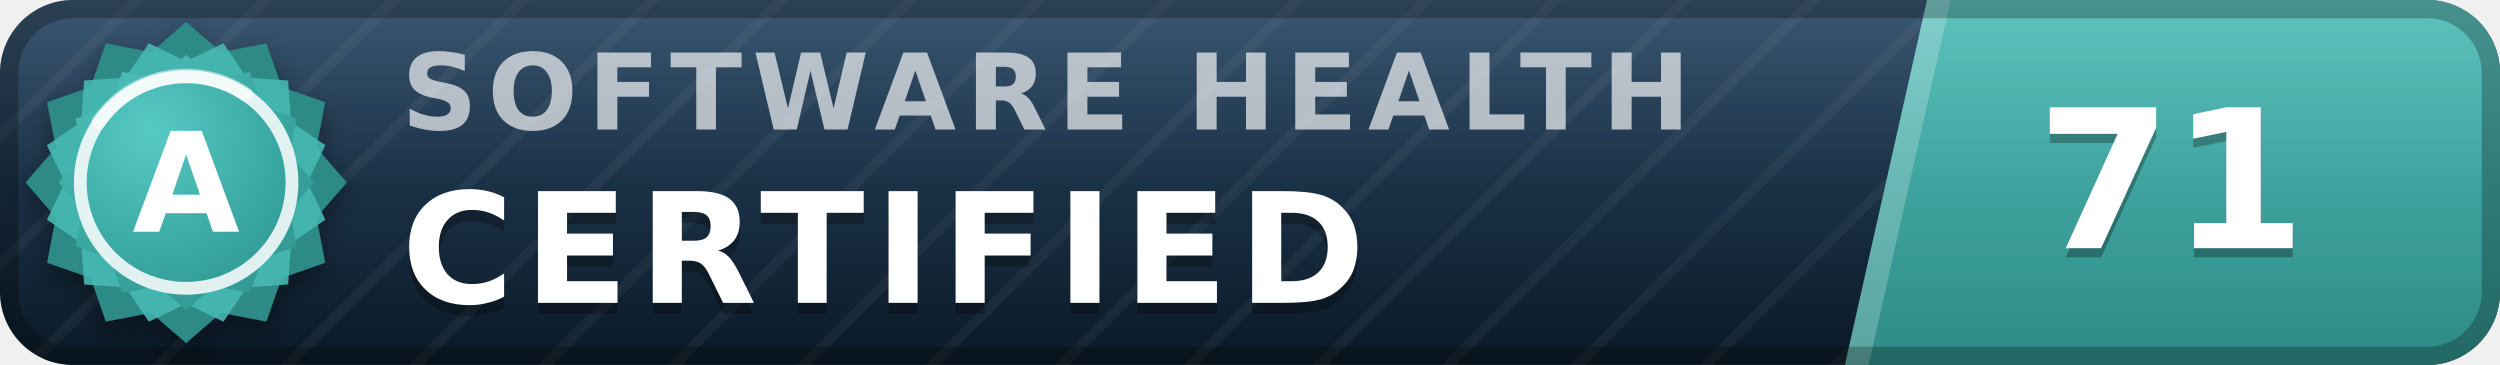
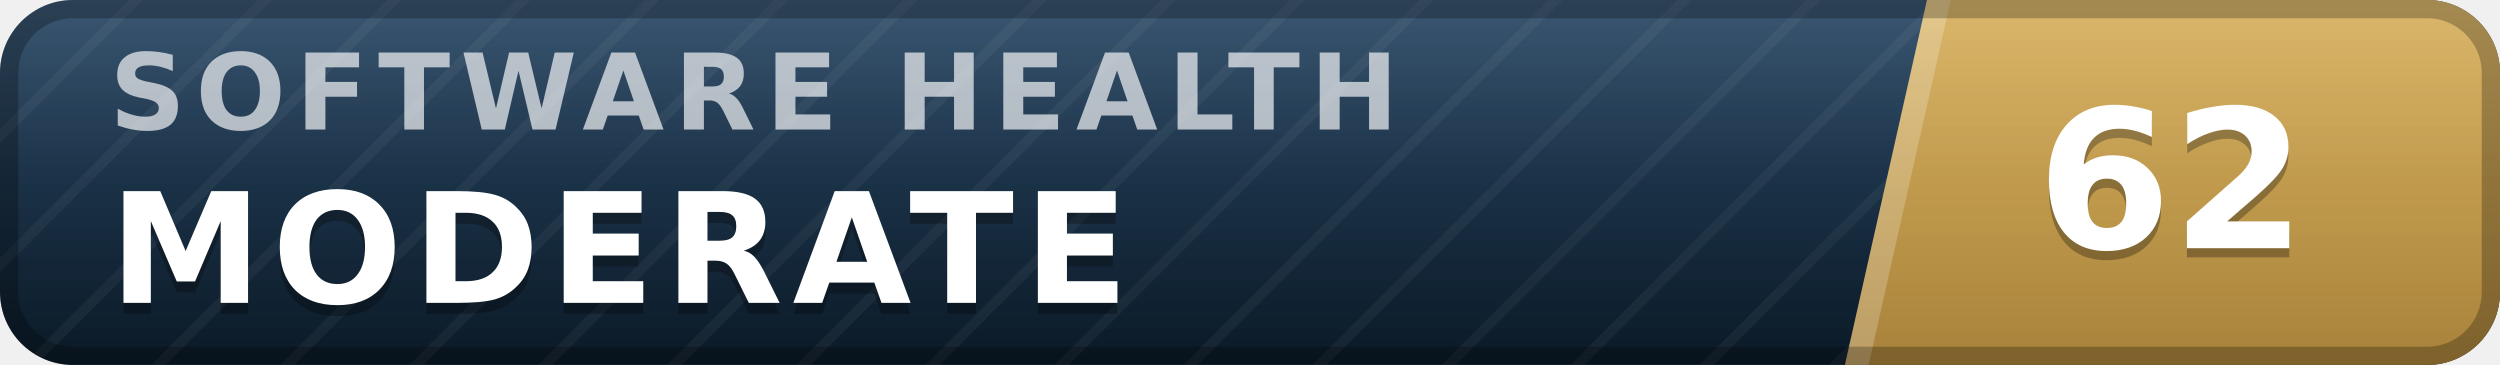
- <svg xmlns="http://www.w3.org/2000/svg" width="137" height="20" viewBox="0 0 137 20" role="img" aria-label="inspect.software software health index 71 of 100, certified (grade A)" font-family="Verdana,DejaVu Sans,Geneva,sans-serif">
+ <svg xmlns="http://www.w3.org/2000/svg" width="137" height="20" viewBox="0 0 137 20" role="img" aria-label="inspect.software software health index 62 of 100, moderate" font-family="Verdana,DejaVu Sans,Geneva,sans-serif">
  <defs>
    <linearGradient id="plate" x1="0" y1="0" x2="0" y2="1">
      <stop offset="0" stop-color="#1d3d5c" />
      <stop offset="1" stop-color="#0a1926" />
    </linearGradient>
    <linearGradient id="endplate" x1="0" y1="0" x2="0" y2="1">
-       <stop offset="0" stop-color="#46b8b3" />
-       <stop offset="1" stop-color="#2d8a86" />
+       <stop offset="0" stop-color="#d5ac55" />
+       <stop offset="1" stop-color="#a8823a" />
    </linearGradient>
    <linearGradient id="gloss" x1="0" y1="0" x2="0" y2="1">
      <stop offset="0" stop-color="#fff" stop-opacity=".13" />
      <stop offset=".5" stop-color="#fff" stop-opacity=".03" />
      <stop offset="1" stop-color="#fff" stop-opacity="0" />
    </linearGradient>
    <pattern id="guilloche" width="5" height="5" patternUnits="userSpaceOnUse" patternTransform="rotate(45)">
      <line x1="0" y1="0" x2="0" y2="5" stroke="#fff" stroke-opacity=".045" stroke-width="1.1" />
    </pattern>
    <clipPath id="rounded">
      <rect width="137" height="20" rx="4" />
    </clipPath>
-     <radialGradient id="sealFace" cx=".36" cy=".3" r=".95">
-       <stop offset="0" stop-color="#57c9c4" />
-       <stop offset=".55" stop-color="#38a6a1" />
-       <stop offset="1" stop-color="#2d8a86" />
-     </radialGradient>
-     <filter id="sealShadow" x="-40%" y="-40%" width="180%" height="180%">
-       <feDropShadow dx="0" dy="0.7" stdDeviation="0.7" flood-color="#000" flood-opacity="0.38" />
-     </filter>
  </defs>
  <g clip-path="url(#rounded)">
    <rect width="137" height="20" fill="url(#plate)" />
    <rect width="137" height="20" fill="url(#guilloche)" />
    <polygon points="105.6,0 137,0 137,20 101.1,20" fill="url(#endplate)" />
    <polygon points="105.6,0 106.9,0 102.4,20 101.1,20" fill="#fff" fill-opacity=".22" />
-     <text x="22.0" y="7.1" font-size="5.8" letter-spacing="0.55" fill="#fff" fill-opacity=".66" font-weight="bold" textLength="76.3" lengthAdjust="spacing">SOFTWARE HEALTH</text>
-     <text x="22.0" y="17.2" font-size="8.4" fill="#000" fill-opacity=".3" font-weight="bold" letter-spacing="0.55" textLength="57.7" lengthAdjust="spacing">CERTIFIED</text>
-     <text x="22.0" y="16.6" font-size="8.4" fill="#fff" font-weight="bold" letter-spacing="0.55" textLength="57.7" lengthAdjust="spacing">CERTIFIED</text>
-     <text x="119.0" y="14.1" font-size="10.6" fill="#000" fill-opacity=".3" font-weight="bold" text-anchor="middle">71</text>
-     <text x="119.0" y="13.6" font-size="10.6" fill="#fff" font-weight="bold" text-anchor="middle">71</text>
+     <text x="6.0" y="7.1" font-size="5.8" letter-spacing="0.55" fill="#fff" fill-opacity=".66" font-weight="bold" textLength="76.3" lengthAdjust="spacing">SOFTWARE HEALTH</text>
+     <text x="6.0" y="17.2" font-size="8.4" fill="#000" fill-opacity=".3" font-weight="bold" letter-spacing="0.55" textLength="59.5" lengthAdjust="spacing">MODERATE</text>
+     <text x="6.0" y="16.6" font-size="8.4" fill="#fff" font-weight="bold" letter-spacing="0.55" textLength="59.5" lengthAdjust="spacing">MODERATE</text>
+     <text x="119.0" y="14.1" font-size="10.6" fill="#000" fill-opacity=".3" font-weight="bold" text-anchor="middle">62</text>
+     <text x="119.0" y="13.6" font-size="10.6" fill="#fff" font-weight="bold" text-anchor="middle">62</text>
    <rect width="137" height="20" fill="url(#gloss)" />
  </g>
  <rect x=".5" y=".5" width="136" height="19" rx="3.5" fill="none" stroke="#000" stroke-opacity=".25" />
-   <g filter="url(#sealShadow)">
-     <path d="M10.20 1.20 L12.11 2.86 L14.60 2.38 L15.43 4.77 L17.82 5.60 L17.34 8.09 L19.00 10.00 L17.34 11.91 L17.82 14.40 L15.43 15.23 L14.60 17.62 L12.11 17.14 L10.20 18.80 L8.29 17.14 L5.80 17.62 L4.97 15.23 L2.58 14.40 L3.06 11.91 L1.40 10.00 L3.06 8.09 L2.58 5.60 L4.97 4.77 L5.80 2.38 L8.29 2.86 L10.20 1.20 Z" fill="#2d8a86" />
-   </g>
-   <path d="M12.24 2.37 L13.52 4.25 L15.79 4.41 L15.95 6.68 L17.83 7.96 L16.84 10.00 L17.83 12.04 L15.95 13.32 L15.79 15.59 L13.52 15.75 L12.24 17.63 L10.20 16.64 L8.16 17.63 L6.88 15.75 L4.61 15.59 L4.45 13.32 L2.57 12.04 L3.56 10.00 L2.57 7.96 L4.45 6.68 L4.61 4.41 L6.88 4.25 L8.16 2.37 L10.20 3.36 L12.24 2.37 Z" fill="#46b8b3" fill-opacity=".9" />
-   <path d="M10.20 3.00 L11.72 4.32 L13.70 3.94 L14.36 5.84 L16.26 6.50 L15.88 8.48 L17.20 10.00 L15.88 11.52 L16.26 13.50 L14.36 14.16 L13.70 16.06 L11.72 15.68 L10.20 17.00 L8.68 15.68 L6.70 16.06 L6.04 14.16 L4.14 13.50 L4.52 11.52 L3.20 10.00 L4.52 8.48 L4.14 6.50 L6.04 5.84 L6.70 3.94 L8.68 4.32 L10.20 3.00 Z" fill="url(#sealFace)" />
-   <circle cx="10.2" cy="10.0" r="5.8" fill="none" stroke="#fff" stroke-opacity=".85" stroke-width=".7" />
-   <path d="M5.4 6.7 A5.8 5.8 0 0 1 13.5 5.2" stroke="#fff" stroke-opacity=".5" stroke-width=".8" fill="none" stroke-linecap="round" />
-   <text x="10.2" y="12.7" font-size="7.6" fill="#fff" font-weight="bold" text-anchor="middle" letter-spacing=".2">A</text>
</svg>
